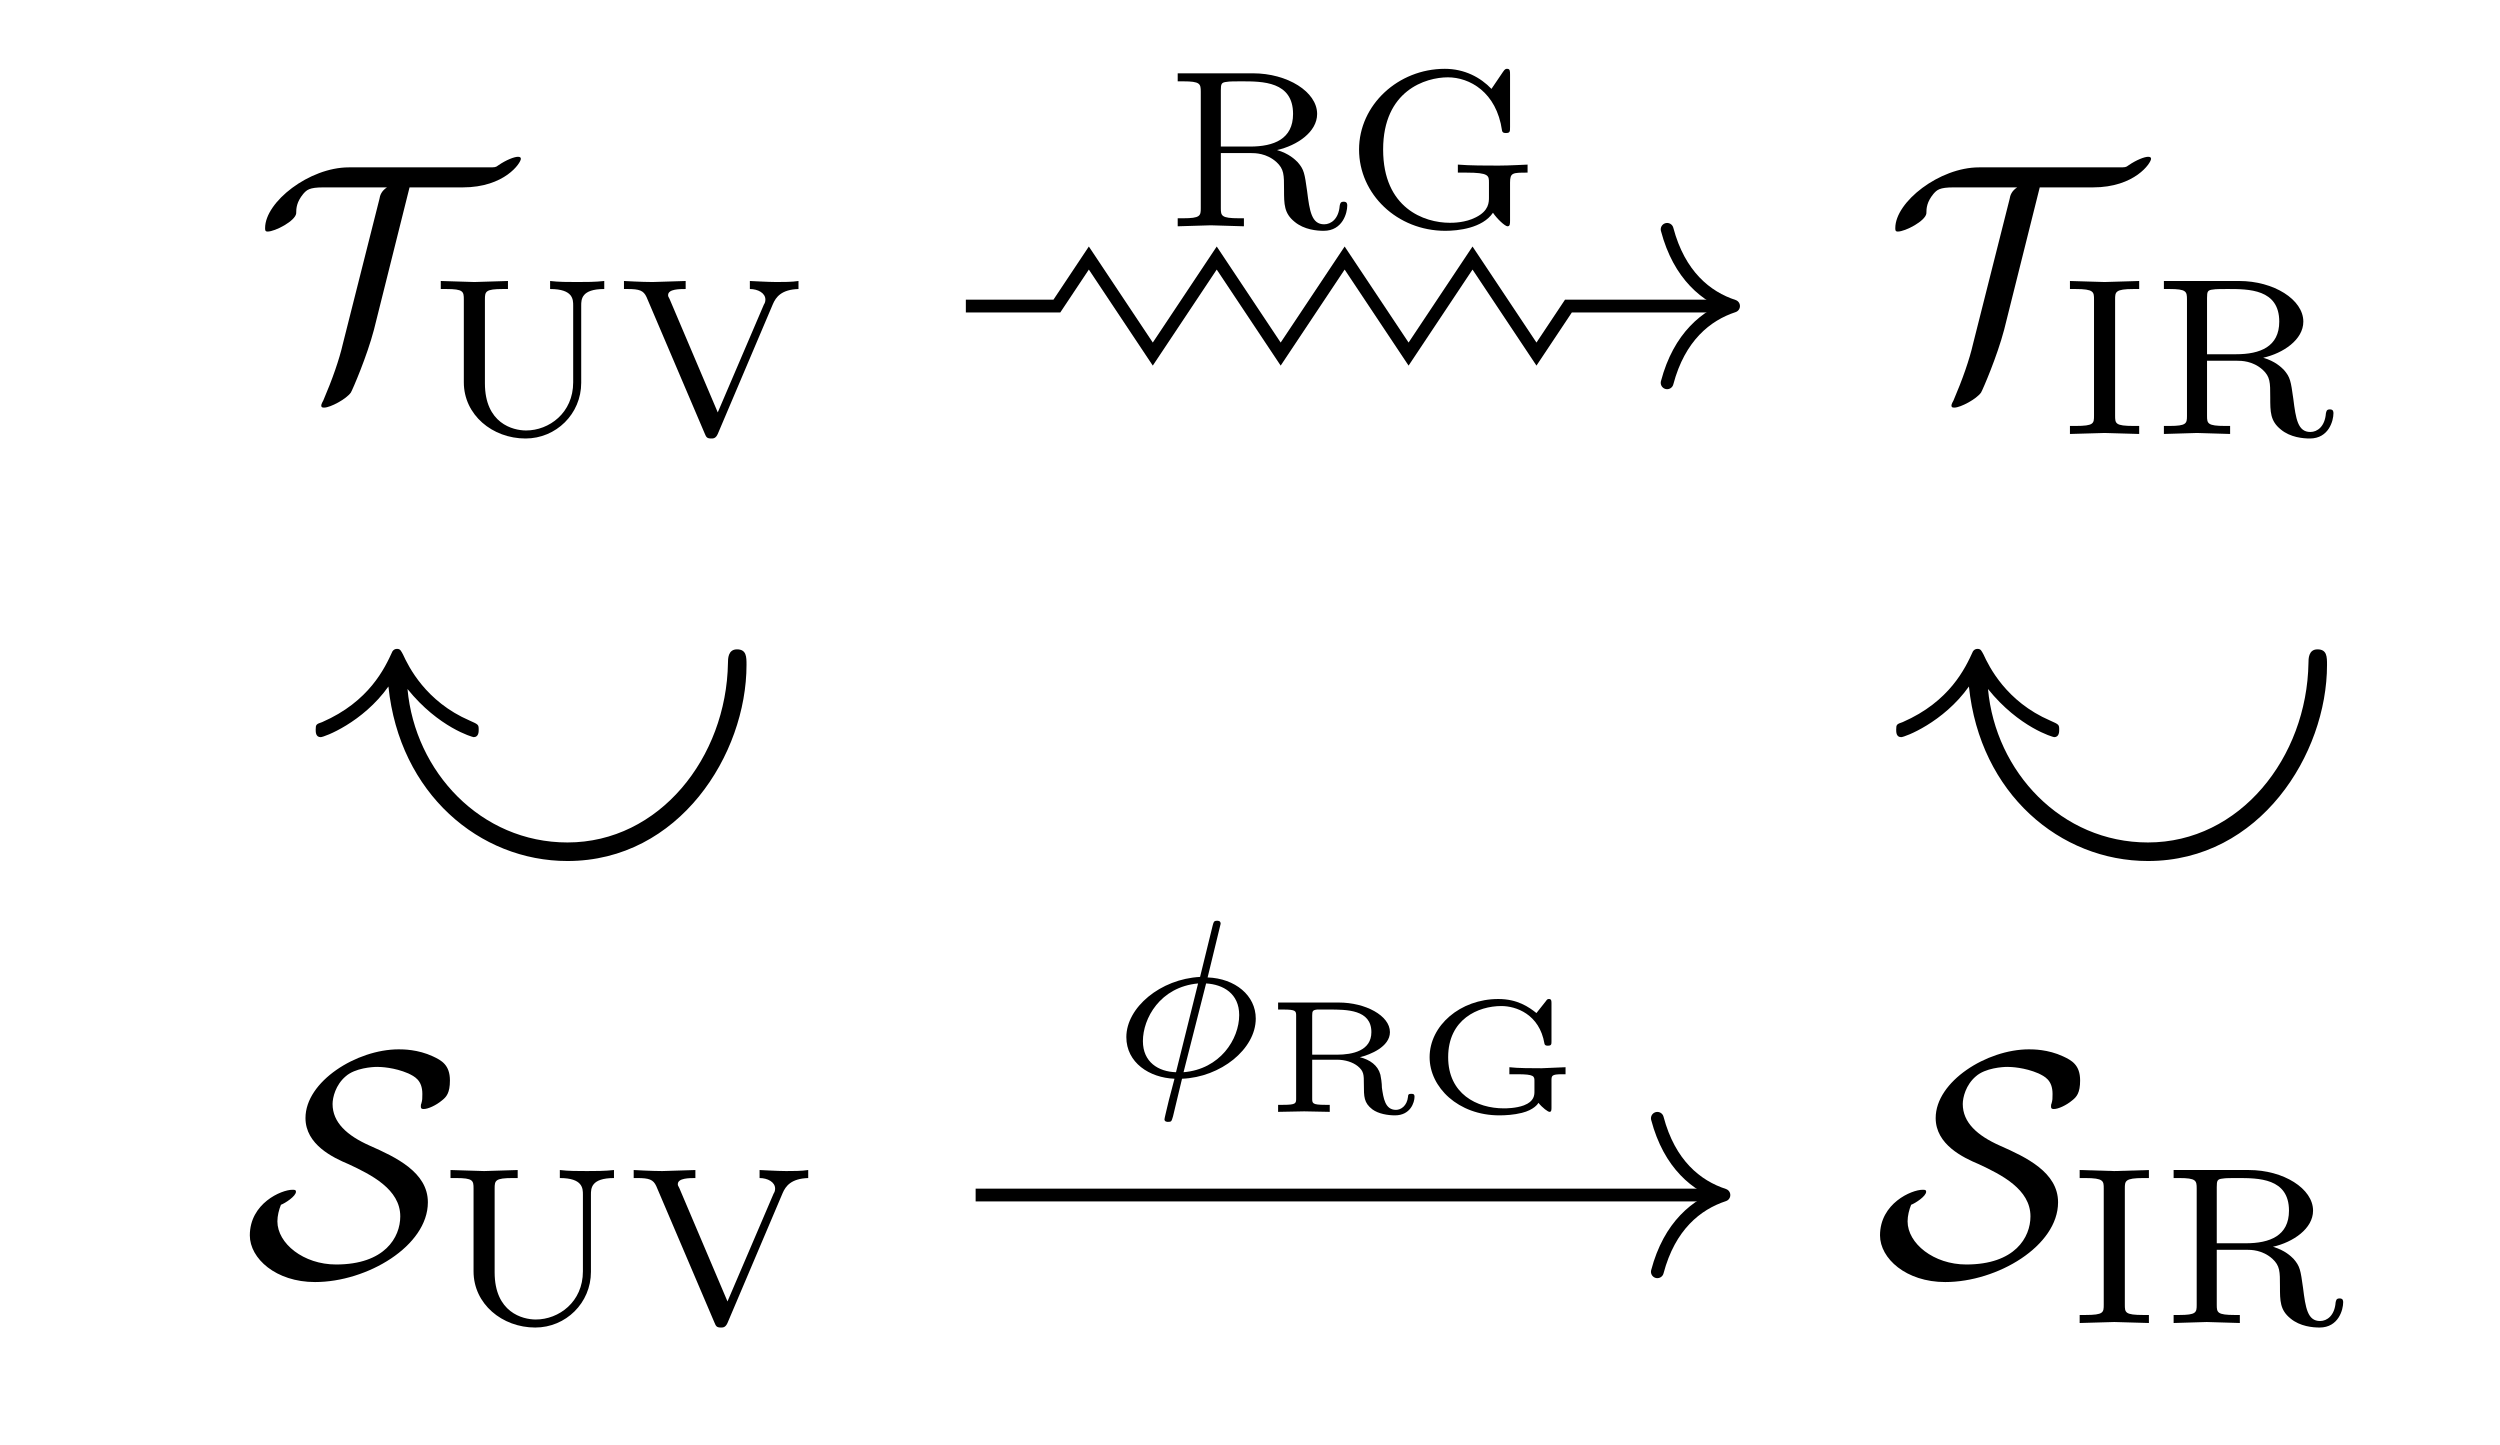
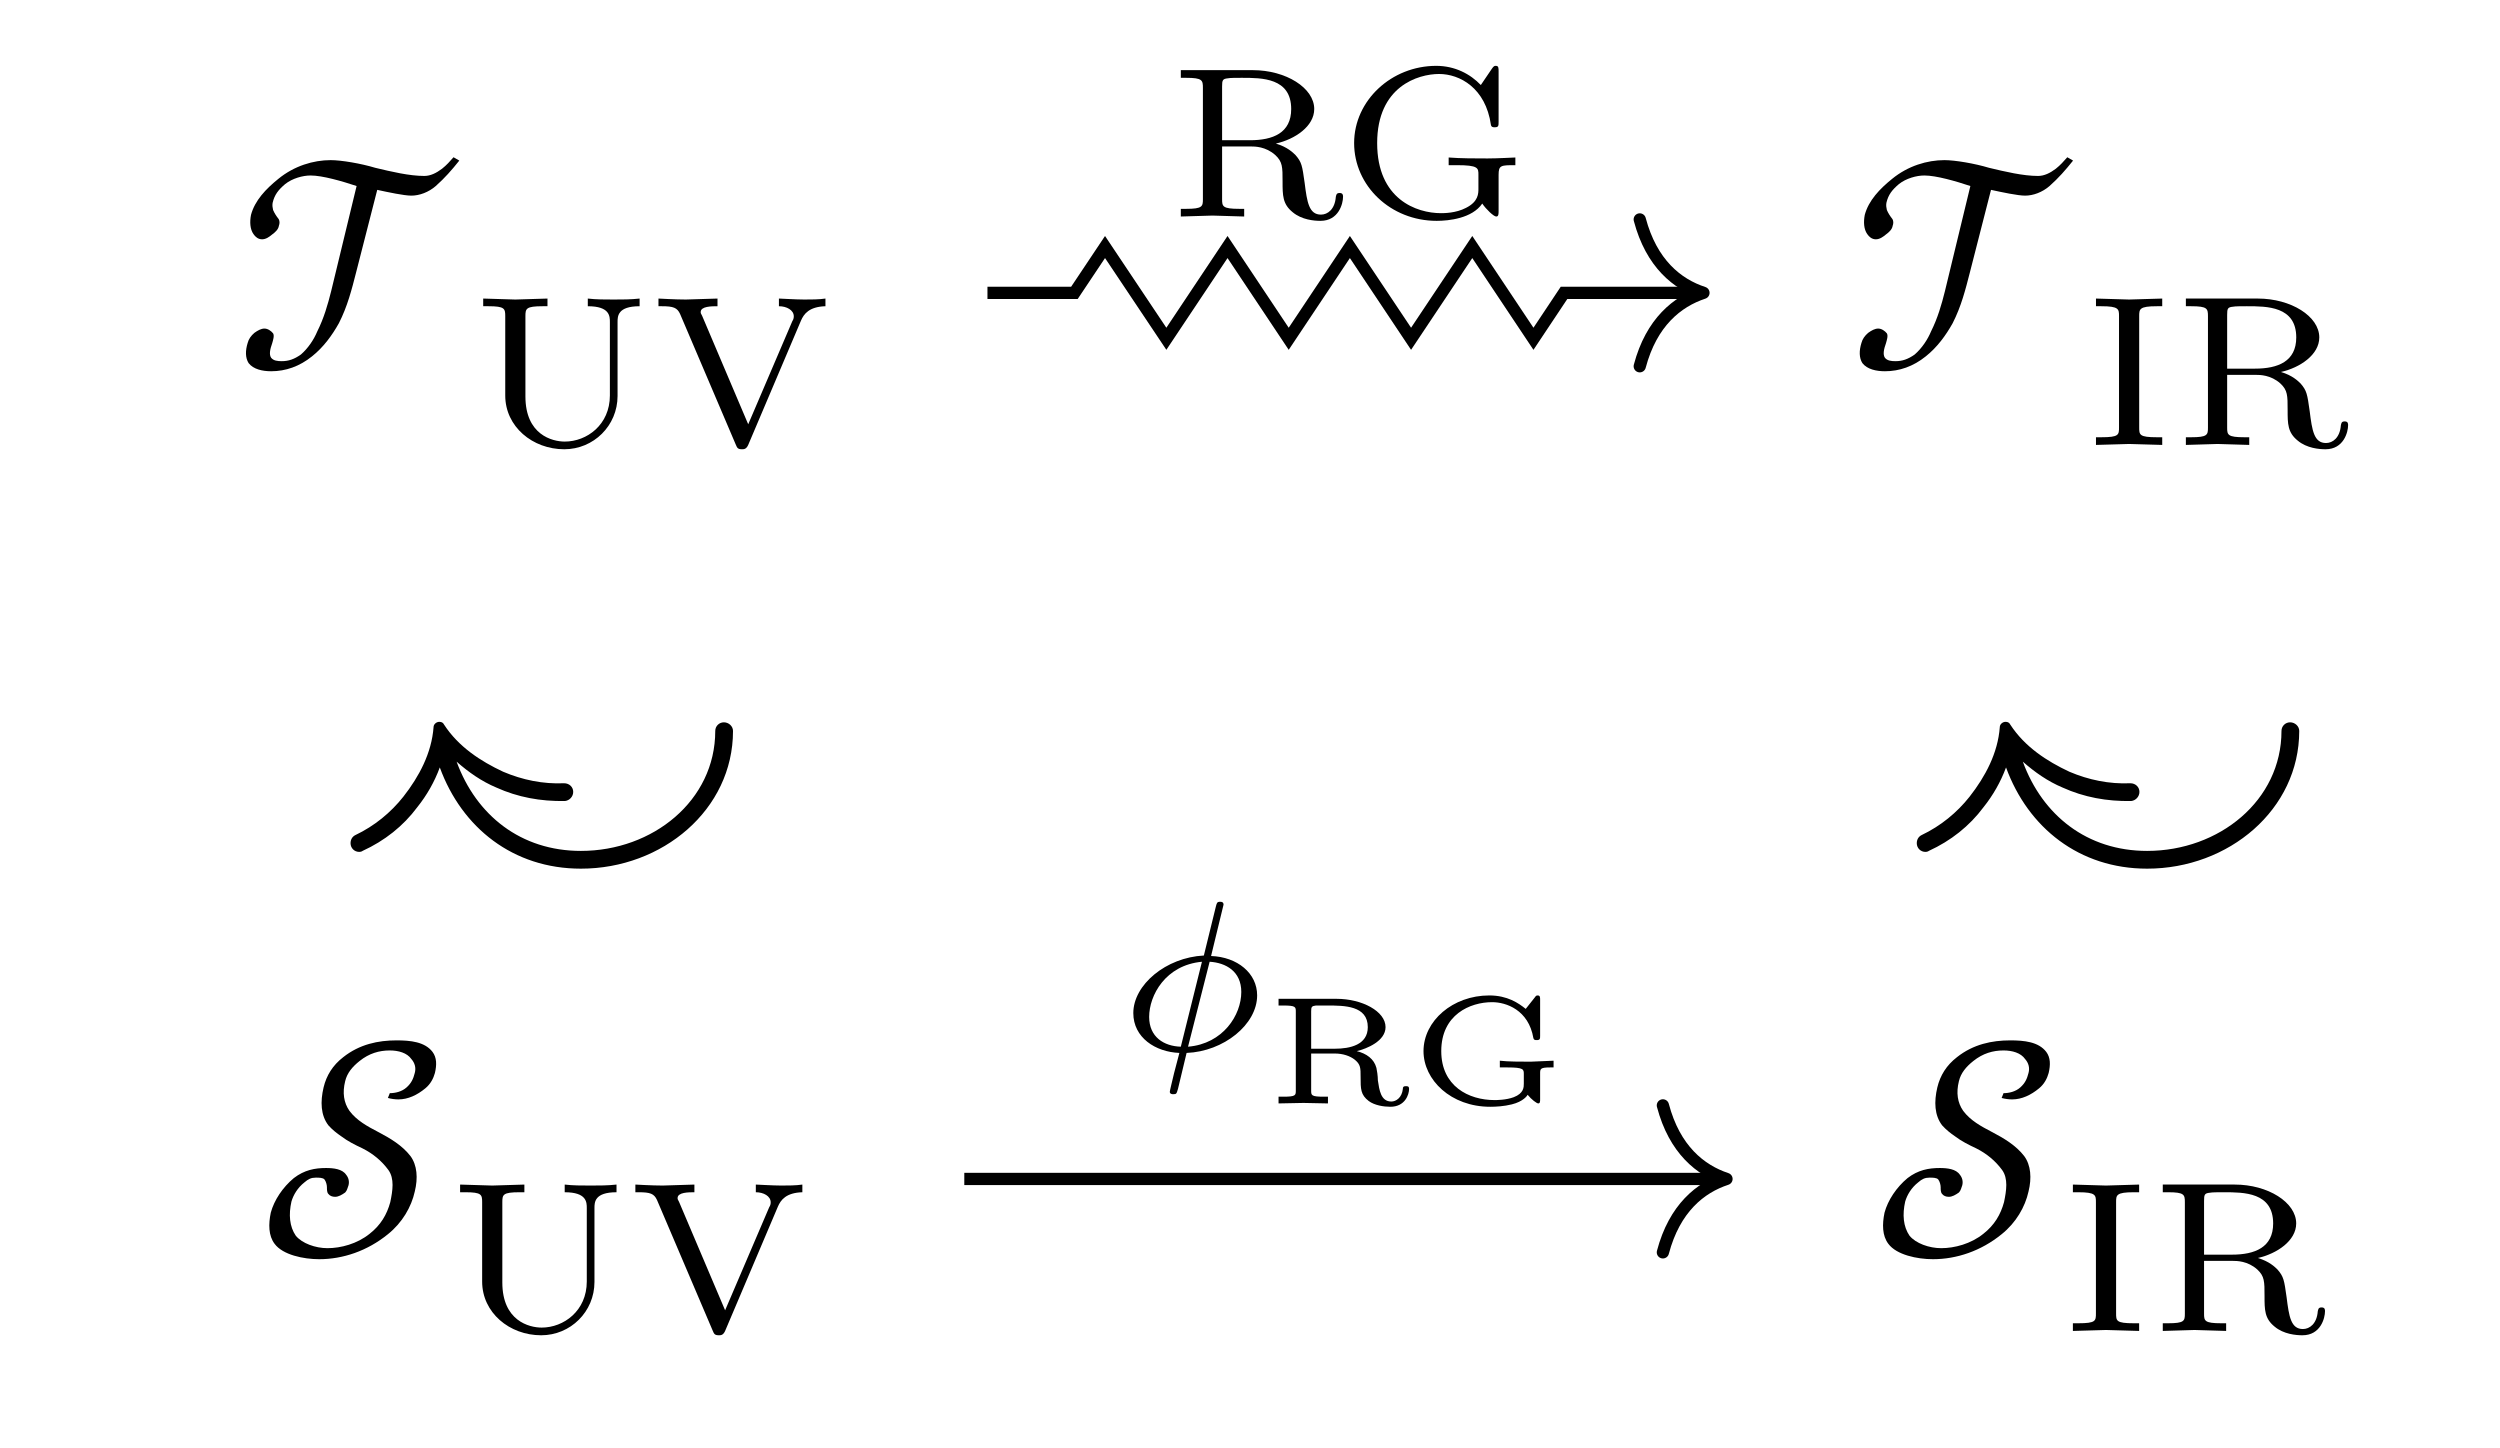
- <svg xmlns="http://www.w3.org/2000/svg" xmlns:xlink="http://www.w3.org/1999/xlink" width="77.885" height="45.006" viewBox="0 0 77.885 45.006">
+ <svg xmlns="http://www.w3.org/2000/svg" xmlns:xlink="http://www.w3.org/1999/xlink" width="81.401" height="47.125" viewBox="0 0 81.401 47.125">
  <defs>
    <g>
      <g id="glyph-0-0">
-         <path d="M 4.844 -6.188 L 6.5 -6.188 C 7.812 -6.188 8.312 -6.953 8.312 -7.078 C 8.312 -7.125 8.281 -7.141 8.219 -7.141 C 8.109 -7.141 7.859 -7.047 7.609 -6.875 C 7.531 -6.812 7.5 -6.812 7.312 -6.812 L 2.953 -6.812 C 1.719 -6.812 0.344 -5.734 0.344 -4.922 C 0.344 -4.859 0.344 -4.812 0.422 -4.812 C 0.656 -4.812 1.281 -5.141 1.312 -5.375 C 1.312 -5.547 1.328 -5.734 1.531 -5.984 C 1.641 -6.109 1.719 -6.188 2.156 -6.188 L 4.141 -6.188 C 3.969 -6.078 3.922 -5.938 3.906 -5.828 L 2.766 -1.312 C 2.656 -0.828 2.438 -0.203 2.156 0.453 C 2.094 0.562 2.094 0.594 2.094 0.609 C 2.094 0.672 2.141 0.672 2.188 0.672 C 2.375 0.672 2.875 0.406 3.016 0.203 C 3.078 0.094 3.516 -0.922 3.734 -1.75 Z M 4.844 -6.188 " />
+         <path d="M 7.344 -6.797 L 7.156 -6.906 C 7.031 -6.766 6.938 -6.656 6.781 -6.531 C 6.594 -6.391 6.406 -6.297 6.203 -6.297 C 5.719 -6.297 5.125 -6.438 4.609 -6.562 C 4.141 -6.703 3.5 -6.812 3.156 -6.812 C 2.594 -6.812 1.969 -6.625 1.453 -6.203 C 1.047 -5.875 0.688 -5.5 0.562 -5.031 C 0.516 -4.797 0.531 -4.562 0.641 -4.406 C 0.703 -4.312 0.797 -4.234 0.922 -4.234 C 1.047 -4.234 1.156 -4.312 1.25 -4.391 C 1.359 -4.469 1.453 -4.562 1.469 -4.672 C 1.5 -4.75 1.5 -4.844 1.453 -4.906 C 1.391 -4.984 1.328 -5.078 1.281 -5.188 C 1.266 -5.266 1.25 -5.328 1.266 -5.422 C 1.328 -5.688 1.453 -5.844 1.672 -6.031 C 1.906 -6.219 2.25 -6.312 2.5 -6.312 C 2.891 -6.312 3.531 -6.125 4 -5.969 L 3.172 -2.547 C 3.062 -2.109 2.938 -1.672 2.719 -1.234 C 2.609 -0.969 2.422 -0.688 2.188 -0.484 C 1.969 -0.328 1.781 -0.266 1.562 -0.266 C 1.422 -0.266 1.297 -0.281 1.219 -0.375 C 1.141 -0.484 1.188 -0.672 1.25 -0.844 C 1.281 -0.953 1.328 -1.094 1.281 -1.172 C 1.219 -1.25 1.109 -1.328 1 -1.328 C 0.891 -1.328 0.781 -1.266 0.672 -1.188 C 0.562 -1.094 0.484 -0.984 0.453 -0.859 C 0.375 -0.609 0.375 -0.375 0.484 -0.203 C 0.641 0 0.938 0.062 1.219 0.062 C 1.688 0.062 2.141 -0.094 2.547 -0.422 C 2.922 -0.719 3.203 -1.109 3.422 -1.5 C 3.703 -2.047 3.844 -2.609 3.984 -3.156 L 4.672 -5.844 C 5.031 -5.766 5.547 -5.656 5.781 -5.656 C 6.047 -5.656 6.344 -5.766 6.578 -5.969 C 6.875 -6.234 7.094 -6.484 7.344 -6.797 Z M 7.344 -6.797 " />
      </g>
      <g id="glyph-0-1">
-         <path d="M 1.141 -2.188 C 1.266 -2.234 1.609 -2.453 1.609 -2.594 C 1.609 -2.656 1.562 -2.656 1.5 -2.656 C 1.156 -2.656 0.172 -2.234 0.172 -1.234 C 0.172 -0.516 0.984 0.219 2.203 0.219 C 3.828 0.219 5.719 -0.906 5.719 -2.266 C 5.719 -3.203 4.719 -3.672 3.906 -4.031 C 3.203 -4.344 2.75 -4.75 2.75 -5.328 C 2.75 -5.531 2.844 -5.922 3.156 -6.188 C 3.453 -6.453 4 -6.484 4.141 -6.484 C 4.25 -6.484 4.672 -6.469 5.109 -6.281 C 5.297 -6.188 5.547 -6.078 5.547 -5.641 C 5.547 -5.5 5.547 -5.453 5.516 -5.344 C 5.5 -5.312 5.5 -5.281 5.5 -5.25 C 5.5 -5.172 5.547 -5.172 5.594 -5.172 C 5.719 -5.172 5.969 -5.281 6.156 -5.438 C 6.297 -5.547 6.406 -5.672 6.406 -6.062 C 6.406 -6.547 6.141 -6.688 5.875 -6.812 C 5.406 -7.031 4.938 -7.031 4.812 -7.031 C 3.5 -7.031 1.906 -6.031 1.906 -4.891 C 1.906 -4.062 2.766 -3.656 3.25 -3.453 C 3.953 -3.125 4.859 -2.672 4.859 -1.828 C 4.859 -1.172 4.375 -0.328 2.859 -0.328 C 1.844 -0.328 1.031 -0.984 1.031 -1.672 C 1.031 -1.844 1.078 -2.031 1.141 -2.188 Z M 1.141 -2.188 " />
+         <path d="M 5.797 -5.938 C 5.859 -6.203 5.859 -6.438 5.719 -6.625 C 5.469 -6.953 5 -7 4.547 -7 C 3.953 -7 3.344 -6.875 2.812 -6.453 C 2.469 -6.188 2.266 -5.859 2.172 -5.469 C 2.062 -5 2.078 -4.562 2.328 -4.234 C 2.453 -4.094 2.609 -3.969 2.75 -3.875 C 2.953 -3.719 3.203 -3.594 3.438 -3.484 C 3.781 -3.312 4.062 -3.078 4.281 -2.781 C 4.484 -2.5 4.422 -2.109 4.344 -1.734 C 4.234 -1.328 4.031 -0.984 3.672 -0.703 C 3.266 -0.375 2.734 -0.234 2.297 -0.234 C 1.906 -0.234 1.469 -0.391 1.266 -0.641 C 1.062 -0.938 1.031 -1.328 1.125 -1.75 C 1.188 -1.969 1.328 -2.203 1.547 -2.375 C 1.672 -2.484 1.766 -2.531 1.922 -2.531 C 2.016 -2.531 2.156 -2.531 2.203 -2.469 C 2.25 -2.406 2.281 -2.297 2.281 -2.219 C 2.281 -2.141 2.281 -2.047 2.328 -2 C 2.375 -1.938 2.453 -1.906 2.547 -1.906 C 2.656 -1.906 2.766 -1.969 2.875 -2.047 C 2.938 -2.109 2.953 -2.203 2.984 -2.281 C 3.016 -2.406 2.984 -2.531 2.906 -2.625 C 2.781 -2.812 2.5 -2.844 2.25 -2.844 C 1.891 -2.844 1.547 -2.781 1.203 -2.516 C 0.844 -2.219 0.562 -1.797 0.453 -1.391 C 0.375 -1.016 0.375 -0.641 0.578 -0.375 C 0.844 -0.016 1.516 0.125 2.031 0.125 C 2.797 0.125 3.594 -0.141 4.266 -0.688 C 4.734 -1.062 5.031 -1.578 5.141 -2.078 C 5.25 -2.516 5.219 -2.938 5 -3.234 C 4.734 -3.578 4.344 -3.812 3.953 -4.016 C 3.594 -4.203 3.25 -4.391 3.016 -4.703 C 2.828 -4.969 2.781 -5.297 2.875 -5.672 C 2.938 -5.938 3.109 -6.141 3.344 -6.328 C 3.656 -6.578 3.984 -6.672 4.328 -6.672 C 4.609 -6.672 4.891 -6.594 5.031 -6.391 C 5.141 -6.266 5.188 -6.109 5.141 -5.938 C 5.094 -5.75 5.031 -5.609 4.875 -5.469 C 4.719 -5.328 4.5 -5.281 4.328 -5.281 L 4.266 -5.125 C 4.375 -5.094 4.5 -5.078 4.609 -5.078 C 4.922 -5.078 5.219 -5.219 5.484 -5.438 C 5.656 -5.578 5.75 -5.766 5.797 -5.938 Z M 5.797 -5.938 " />
      </g>
      <g id="glyph-1-0">
        <path d="M 5.484 -4.516 L 5.484 -4.766 C 5.203 -4.734 4.906 -4.734 4.641 -4.734 C 4.359 -4.734 4.062 -4.734 3.797 -4.766 L 3.797 -4.516 C 4.516 -4.516 4.516 -4.188 4.516 -4 L 4.516 -1.609 C 4.516 -0.656 3.766 -0.109 3.047 -0.109 C 2.641 -0.109 1.766 -0.328 1.766 -1.578 L 1.766 -4.188 C 1.766 -4.438 1.781 -4.516 2.328 -4.516 L 2.484 -4.516 L 2.484 -4.766 L 1.438 -4.734 L 0.391 -4.766 L 0.391 -4.516 L 0.562 -4.516 C 1.094 -4.516 1.109 -4.438 1.109 -4.188 L 1.109 -1.609 C 1.109 -0.594 2 0.141 3.031 0.141 C 3.984 0.141 4.766 -0.625 4.766 -1.594 L 4.766 -4 C 4.766 -4.188 4.766 -4.516 5.484 -4.516 Z M 5.484 -4.516 " />
      </g>
      <g id="glyph-1-1">
        <path d="M 5.656 -4.516 L 5.656 -4.766 C 5.453 -4.734 5.172 -4.734 4.969 -4.734 C 4.703 -4.734 4.188 -4.766 4.141 -4.766 L 4.141 -4.516 C 4.391 -4.516 4.625 -4.391 4.625 -4.188 C 4.625 -4.125 4.609 -4.078 4.578 -4.031 L 3.141 -0.672 L 1.641 -4.203 C 1.594 -4.281 1.594 -4.297 1.594 -4.328 C 1.594 -4.516 1.953 -4.516 2.141 -4.516 L 2.141 -4.766 L 1.109 -4.734 C 0.766 -4.734 0.234 -4.766 0.219 -4.766 L 0.219 -4.516 L 0.328 -4.516 C 0.703 -4.516 0.828 -4.469 0.922 -4.266 L 2.734 -0.016 C 2.781 0.094 2.797 0.141 2.938 0.141 C 3 0.141 3.078 0.141 3.141 0 L 4.859 -4.047 C 4.953 -4.266 5.125 -4.5 5.656 -4.516 Z M 5.656 -4.516 " />
      </g>
      <g id="glyph-1-2">
        <path d="M 2.516 0 L 2.516 -0.25 L 2.344 -0.25 C 1.766 -0.25 1.766 -0.328 1.766 -0.578 L 1.766 -4.188 C 1.766 -4.422 1.766 -4.516 2.344 -4.516 L 2.516 -4.516 L 2.516 -4.766 L 1.438 -4.734 L 0.359 -4.766 L 0.359 -4.516 L 0.531 -4.516 C 1.109 -4.516 1.109 -4.422 1.109 -4.188 L 1.109 -0.578 C 1.109 -0.328 1.109 -0.25 0.531 -0.25 L 0.359 -0.25 L 0.359 0 L 1.438 -0.031 Z M 2.516 0 " />
      </g>
      <g id="glyph-1-3">
        <path d="M 5.688 -0.641 C 5.688 -0.688 5.688 -0.766 5.578 -0.766 C 5.469 -0.766 5.469 -0.703 5.453 -0.641 C 5.422 -0.234 5.188 -0.062 4.969 -0.062 C 4.578 -0.062 4.516 -0.469 4.438 -1.094 C 4.359 -1.656 4.344 -1.766 4.141 -2 C 4.062 -2.078 3.875 -2.266 3.5 -2.375 C 4.125 -2.516 4.75 -2.938 4.75 -3.5 C 4.75 -4.188 3.828 -4.766 2.75 -4.766 L 0.406 -4.766 L 0.406 -4.516 L 0.578 -4.516 C 1.109 -4.516 1.125 -4.438 1.125 -4.188 L 1.125 -0.562 C 1.125 -0.328 1.109 -0.25 0.578 -0.25 L 0.406 -0.25 L 0.406 0 L 1.438 -0.031 L 2.469 0 L 2.469 -0.25 L 2.312 -0.25 C 1.766 -0.25 1.75 -0.328 1.75 -0.562 L 1.75 -2.281 L 2.688 -2.281 C 2.812 -2.281 3.172 -2.281 3.484 -2 C 3.719 -1.781 3.719 -1.609 3.719 -1.141 C 3.719 -0.688 3.719 -0.406 4.047 -0.141 C 4.344 0.109 4.75 0.141 4.953 0.141 C 5.547 0.141 5.688 -0.422 5.688 -0.641 Z M 4 -3.5 C 4 -2.719 3.406 -2.484 2.656 -2.484 L 1.75 -2.484 L 1.75 -4.234 C 1.75 -4.438 1.766 -4.484 1.938 -4.5 C 2 -4.516 2.234 -4.516 2.391 -4.516 C 3.047 -4.516 4 -4.516 4 -3.5 Z M 4 -3.5 " />
      </g>
      <g id="glyph-1-4">
        <path d="M 5.734 -1.672 L 5.734 -1.922 C 5.672 -1.922 5.172 -1.891 4.828 -1.891 C 4.453 -1.891 3.938 -1.891 3.562 -1.922 L 3.562 -1.672 L 3.828 -1.672 C 4.531 -1.672 4.531 -1.578 4.531 -1.359 L 4.531 -0.906 C 4.531 -0.75 4.531 -0.484 4.125 -0.281 C 3.797 -0.109 3.406 -0.109 3.312 -0.109 C 2.516 -0.109 1.234 -0.562 1.234 -2.391 C 1.234 -4.234 2.562 -4.641 3.25 -4.641 C 3.922 -4.641 4.766 -4.188 4.938 -2.984 C 4.953 -2.906 5.016 -2.906 5.062 -2.906 C 5.188 -2.906 5.188 -2.953 5.188 -3.094 L 5.188 -4.719 C 5.188 -4.844 5.188 -4.906 5.094 -4.906 C 5.062 -4.906 5.031 -4.906 4.969 -4.812 L 4.609 -4.281 C 4.266 -4.641 3.766 -4.906 3.156 -4.906 C 1.703 -4.906 0.484 -3.781 0.484 -2.391 C 0.484 -1 1.672 0.141 3.172 0.141 C 3.562 0.141 4.328 0.062 4.656 -0.422 C 4.781 -0.234 5.031 0 5.109 0 C 5.188 0 5.188 -0.078 5.188 -0.188 L 5.188 -1.359 C 5.188 -1.672 5.266 -1.672 5.734 -1.672 Z M 5.734 -1.672 " />
      </g>
      <g id="glyph-2-0">
-         <path d="M -11.828 1.188 C -11.484 4.531 -8.984 6.625 -6.25 6.625 C -2.766 6.625 -0.672 3.297 -0.672 0.516 C -0.672 0.266 -0.672 0.031 -0.969 0.031 C -1.25 0.031 -1.25 0.328 -1.25 0.453 C -1.297 3.406 -3.391 6.047 -6.25 6.047 C -8.953 6.047 -11 3.844 -11.234 1.266 C -10.266 2.469 -9.203 2.766 -9.172 2.766 C -9.016 2.766 -9.016 2.594 -9.016 2.547 C -9.016 2.375 -9.016 2.375 -9.297 2.25 C -10.672 1.656 -11.203 0.562 -11.375 0.188 C -11.438 0.078 -11.453 0.016 -11.562 0.016 C -11.625 0.016 -11.672 0.047 -11.703 0.094 C -11.938 0.609 -12.422 1.656 -13.891 2.297 C -14.078 2.359 -14.094 2.375 -14.094 2.531 C -14.094 2.609 -14.094 2.766 -13.938 2.766 C -13.828 2.766 -12.625 2.312 -11.828 1.188 Z M -11.828 1.188 " />
+         <path d="M -13.25 7.234 C -13.25 7.391 -13.125 7.516 -12.969 7.516 C -12.922 7.516 -12.875 7.5 -12.859 7.484 C -12.141 7.156 -11.531 6.672 -11.078 6.062 C -10.766 5.672 -10.516 5.234 -10.344 4.766 C -9.625 6.734 -7.953 8.062 -5.75 8.062 C -3.094 8.062 -0.797 6.141 -0.797 3.578 C -0.797 3.422 -0.938 3.297 -1.094 3.297 C -1.25 3.297 -1.375 3.422 -1.375 3.578 C -1.375 5.844 -3.406 7.484 -5.75 7.484 C -7.703 7.484 -9.156 6.328 -9.797 4.578 C -9.406 4.922 -8.984 5.219 -8.5 5.422 C -7.812 5.734 -7.062 5.875 -6.266 5.859 C -6.125 5.844 -6 5.719 -6 5.562 C -6 5.406 -6.125 5.281 -6.297 5.281 C -6.984 5.312 -7.656 5.172 -8.281 4.906 C -9.016 4.562 -9.734 4.094 -10.203 3.375 C -10.234 3.312 -10.281 3.281 -10.359 3.281 C -10.453 3.281 -10.547 3.359 -10.547 3.453 C -10.609 4.297 -11.016 5.062 -11.531 5.719 C -11.938 6.234 -12.469 6.672 -13.094 6.969 C -13.188 7.016 -13.25 7.109 -13.25 7.234 Z M -13.25 7.234 " />
      </g>
      <g id="glyph-3-0">
-         <path d="M 3.422 -4.75 C 3.422 -4.844 3.344 -4.844 3.312 -4.844 C 3.203 -4.844 3.203 -4.797 3.172 -4.688 L 2.781 -3.094 C 1.547 -3.031 0.484 -2.141 0.484 -1.219 C 0.484 -0.422 1.203 0.047 1.984 0.078 C 1.922 0.297 1.875 0.516 1.812 0.734 C 1.734 1.062 1.672 1.312 1.672 1.344 C 1.672 1.422 1.766 1.422 1.781 1.422 C 1.891 1.422 1.891 1.406 1.938 1.25 L 2.219 0.078 C 3.422 0.031 4.516 -0.844 4.516 -1.797 C 4.516 -2.516 3.875 -3.047 3.016 -3.078 Z M 2.031 -0.125 C 1.484 -0.141 1 -0.438 1 -1.094 C 1 -1.797 1.531 -2.781 2.719 -2.891 Z M 2.969 -2.891 C 3.5 -2.859 4 -2.578 4 -1.906 C 4 -1.156 3.406 -0.219 2.266 -0.125 Z M 2.969 -2.891 " />
+         <path d="M 4.516 -1.797 C 4.516 -2.516 3.875 -3.047 3.016 -3.078 L 3.422 -4.75 C 3.422 -4.844 3.344 -4.844 3.312 -4.844 C 3.203 -4.844 3.203 -4.797 3.172 -4.688 L 2.781 -3.094 C 1.547 -3.031 0.484 -2.141 0.484 -1.219 C 0.484 -0.422 1.203 0.047 1.984 0.078 L 1.812 0.734 C 1.734 1.062 1.672 1.312 1.672 1.344 C 1.672 1.422 1.766 1.422 1.781 1.422 C 1.891 1.422 1.891 1.406 1.938 1.25 L 2.219 0.078 C 3.422 0.031 4.516 -0.844 4.516 -1.797 Z M 2.719 -2.891 L 2.031 -0.125 C 1.484 -0.141 1 -0.438 1 -1.094 C 1 -1.797 1.531 -2.781 2.719 -2.891 Z M 4 -1.906 C 4 -1.156 3.406 -0.219 2.266 -0.125 L 2.969 -2.891 C 3.5 -2.859 4 -2.578 4 -1.906 Z M 4 -1.906 " />
      </g>
      <g id="glyph-4-0">
        <path d="M 4.672 -0.469 C 4.672 -0.562 4.625 -0.562 4.562 -0.562 C 4.484 -0.562 4.469 -0.531 4.469 -0.469 C 4.438 -0.188 4.25 -0.062 4.094 -0.062 C 3.75 -0.062 3.703 -0.438 3.656 -0.75 C 3.656 -0.891 3.625 -1.094 3.609 -1.156 C 3.531 -1.453 3.281 -1.625 2.969 -1.703 C 3.297 -1.781 3.906 -2.031 3.906 -2.484 C 3.906 -3 3.141 -3.406 2.312 -3.406 L 0.422 -3.406 L 0.422 -3.188 L 0.578 -3.188 C 0.984 -3.188 0.984 -3.141 0.984 -2.984 L 0.984 -0.422 C 0.984 -0.266 0.984 -0.219 0.578 -0.219 L 0.422 -0.219 L 0.422 0 L 1.234 -0.016 L 2.031 0 L 2.031 -0.219 L 1.891 -0.219 C 1.484 -0.219 1.484 -0.266 1.484 -0.422 L 1.484 -1.625 L 2.25 -1.625 C 2.516 -1.625 2.75 -1.547 2.906 -1.422 C 3.094 -1.266 3.094 -1.156 3.094 -0.859 C 3.094 -0.469 3.094 -0.281 3.359 -0.078 C 3.547 0.062 3.844 0.109 4.062 0.109 C 4.547 0.109 4.672 -0.297 4.672 -0.469 Z M 3.328 -2.484 C 3.328 -1.906 2.75 -1.781 2.25 -1.781 L 1.484 -1.781 L 1.484 -3 C 1.484 -3.141 1.5 -3.172 1.641 -3.188 L 2 -3.188 C 2.562 -3.188 3.328 -3.188 3.328 -2.484 Z M 3.328 -2.484 " />
      </g>
      <g id="glyph-4-1">
        <path d="M 4.719 -1.172 L 4.719 -1.391 L 3.969 -1.359 C 3.688 -1.359 3.219 -1.359 2.969 -1.391 L 2.969 -1.172 L 3.219 -1.172 C 3.75 -1.172 3.75 -1.109 3.75 -0.953 L 3.75 -0.641 C 3.75 -0.531 3.75 -0.328 3.422 -0.203 C 3.172 -0.109 2.859 -0.109 2.797 -0.109 C 1.953 -0.109 1.062 -0.562 1.062 -1.703 C 1.062 -2.891 2 -3.297 2.719 -3.297 C 3.172 -3.297 3.906 -3.047 4.062 -2.125 C 4.078 -2.062 4.125 -2.062 4.172 -2.062 C 4.281 -2.062 4.281 -2.109 4.281 -2.203 L 4.281 -3.375 C 4.281 -3.453 4.281 -3.516 4.203 -3.516 C 4.156 -3.516 4.141 -3.5 4.109 -3.453 L 3.812 -3.078 C 3.578 -3.266 3.219 -3.516 2.625 -3.516 C 1.438 -3.516 0.484 -2.688 0.484 -1.703 C 0.484 -0.766 1.375 0.109 2.656 0.109 C 2.844 0.109 3.109 0.094 3.359 0.031 C 3.734 -0.062 3.859 -0.25 3.875 -0.281 C 4 -0.125 4.172 0 4.219 0 C 4.281 0 4.281 -0.062 4.281 -0.141 L 4.281 -0.969 C 4.281 -1.125 4.281 -1.172 4.609 -1.172 Z M 4.719 -1.172 " />
      </g>
    </g>
  </defs>
  <g fill="rgb(0%, 0%, 0%)" fill-opacity="1">
-     <use xlink:href="#glyph-0-0" x="7.915" y="12.026" />
+     <use xlink:href="#glyph-0-0" x="7.611" y="12.026" />
  </g>
  <g fill="rgb(0%, 0%, 0%)" fill-opacity="1">
-     <use xlink:href="#glyph-1-0" x="13.341" y="13.52" />
-     <use xlink:href="#glyph-1-1" x="19.22" y="13.52" />
+     <use xlink:href="#glyph-1-0" x="15.342" y="14.487" />
+     <use xlink:href="#glyph-1-1" x="21.221" y="14.487" />
  </g>
  <g fill="rgb(0%, 0%, 0%)" fill-opacity="1">
-     <use xlink:href="#glyph-0-0" x="58.702" y="12.026" />
+     <use xlink:href="#glyph-0-0" x="60.156" y="12.026" />
  </g>
  <g fill="rgb(0%, 0%, 0%)" fill-opacity="1">
-     <use xlink:href="#glyph-1-2" x="64.128" y="13.52" />
-     <use xlink:href="#glyph-1-3" x="67.008" y="13.52" />
+     <use xlink:href="#glyph-1-2" x="67.887" y="14.487" />
+     <use xlink:href="#glyph-1-3" x="70.767" y="14.487" />
  </g>
  <g fill="rgb(0%, 0%, 0%)" fill-opacity="1">
-     <use xlink:href="#glyph-0-1" x="7.611" y="39.722" />
+     <use xlink:href="#glyph-0-1" x="8.364" y="40.875" />
  </g>
  <g fill="rgb(0%, 0%, 0%)" fill-opacity="1">
-     <use xlink:href="#glyph-1-0" x="13.644" y="41.217" />
-     <use xlink:href="#glyph-1-1" x="19.523" y="41.217" />
+     <use xlink:href="#glyph-1-0" x="14.59" y="43.336" />
+     <use xlink:href="#glyph-1-1" x="20.469" y="43.336" />
  </g>
  <g fill="rgb(0%, 0%, 0%)" fill-opacity="1">
-     <use xlink:href="#glyph-0-1" x="58.398" y="39.722" />
+     <use xlink:href="#glyph-0-1" x="60.908" y="40.875" />
  </g>
  <g fill="rgb(0%, 0%, 0%)" fill-opacity="1">
-     <use xlink:href="#glyph-1-2" x="64.431" y="41.217" />
-     <use xlink:href="#glyph-1-3" x="67.311" y="41.217" />
+     <use xlink:href="#glyph-1-2" x="67.135" y="43.336" />
+     <use xlink:href="#glyph-1-3" x="70.015" y="43.336" />
  </g>
-   <path fill="none" stroke-width="0.398" stroke-linecap="butt" stroke-linejoin="miter" stroke="rgb(0%, 0%, 0%)" stroke-opacity="1" stroke-miterlimit="10" d="M -10.511 13.752 L -7.675 13.752 L -6.679 15.248 L -4.687 12.256 L -2.695 15.248 L -0.703 12.256 L 1.29 15.248 L 3.282 12.256 L 5.274 15.248 L 7.266 12.256 L 8.262 13.752 L 13.208 13.752 " transform="matrix(1, 0, 0, -1, 40.601, 23.287)" />
-   <path fill="none" stroke-width="0.398" stroke-linecap="round" stroke-linejoin="round" stroke="rgb(0%, 0%, 0%)" stroke-opacity="1" stroke-miterlimit="10" d="M -2.072 2.39 C -1.693 0.957 -0.849 0.277 -0.002 -0 C -0.849 -0.278 -1.693 -0.957 -2.072 -2.391 " transform="matrix(1, 0, 0, -1, 54.00945, 9.53492)" />
+   <path fill="none" stroke-width="0.399" stroke-linecap="butt" stroke-linejoin="miter" stroke="rgb(0%, 0%, 0%)" stroke-opacity="1" stroke-miterlimit="10" d="M -10.207 14.764 L -7.375 14.764 L -6.379 16.256 L -4.382 13.268 L -2.39 16.256 L -0.398 13.268 L 1.594 16.256 L 3.586 13.268 L 5.579 16.256 L 7.571 13.268 L 8.567 14.764 L 12.907 14.764 " transform="matrix(1, 0, 0, -1, 42.359, 24.299)" />
+   <path fill="none" stroke-width="0.399" stroke-linecap="round" stroke-linejoin="round" stroke="rgb(0%, 0%, 0%)" stroke-opacity="1" stroke-miterlimit="10" d="M -2.073 2.391 C -1.694 0.958 -0.851 0.278 0.001 0.001 C -0.851 -0.281 -1.694 -0.957 -2.073 -2.39 " transform="matrix(1, 0, 0, -1, 55.464, 9.53568)" />
  <g fill="rgb(0%, 0%, 0%)" fill-opacity="1">
-     <use xlink:href="#glyph-1-3" x="36.284" y="7.05" />
+     <use xlink:href="#glyph-1-3" x="38.042" y="7.05" />
  </g>
  <g fill="rgb(0%, 0%, 0%)" fill-opacity="1">
-     <use xlink:href="#glyph-1-4" x="41.856" y="7.05" />
+     <use xlink:href="#glyph-1-4" x="43.607" y="7.05" />
  </g>
  <g fill="rgb(0%, 0%, 0%)" fill-opacity="1">
-     <use xlink:href="#glyph-2-0" x="23.929" y="20.199" />
+     <use xlink:href="#glyph-2-0" x="24.664" y="20.222" />
  </g>
-   <path fill="none" stroke-width="0.398" stroke-linecap="butt" stroke-linejoin="miter" stroke="rgb(0%, 0%, 0%)" stroke-opacity="1" stroke-miterlimit="10" d="M -10.206 -13.943 L 12.907 -13.943 " transform="matrix(1, 0, 0, -1, 40.601, 23.287)" />
-   <path fill="none" stroke-width="0.398" stroke-linecap="round" stroke-linejoin="round" stroke="rgb(0%, 0%, 0%)" stroke-opacity="1" stroke-miterlimit="10" d="M -2.073 2.392 C -1.694 0.958 -0.851 0.279 0.001 0.001 C -0.851 -0.28 -1.694 -0.956 -2.073 -2.389 " transform="matrix(1, 0, 0, -1, 53.70601, 37.23169)" />
+   <path fill="none" stroke-width="0.399" stroke-linecap="butt" stroke-linejoin="miter" stroke="rgb(0%, 0%, 0%)" stroke-opacity="1" stroke-miterlimit="10" d="M -10.961 -14.088 L 13.657 -14.088 " transform="matrix(1, 0, 0, -1, 42.359, 24.299)" />
+   <path fill="none" stroke-width="0.399" stroke-linecap="round" stroke-linejoin="round" stroke="rgb(0%, 0%, 0%)" stroke-opacity="1" stroke-miterlimit="10" d="M -2.072 2.393 C -1.693 0.955 -0.849 0.279 -0.001 -0.002 C -0.849 -0.279 -1.693 -0.955 -2.072 -2.392 " transform="matrix(1, 0, 0, -1, 56.21618, 38.38485)" />
  <g fill="rgb(0%, 0%, 0%)" fill-opacity="1">
-     <use xlink:href="#glyph-3-0" x="34.606" y="33.529" />
+     <use xlink:href="#glyph-3-0" x="36.417" y="34.206" />
  </g>
  <g fill="rgb(0%, 0%, 0%)" fill-opacity="1">
-     <use xlink:href="#glyph-4-0" x="39.396" y="34.639" />
+     <use xlink:href="#glyph-4-0" x="41.208" y="35.928" />
  </g>
  <g fill="rgb(0%, 0%, 0%)" fill-opacity="1">
-     <use xlink:href="#glyph-4-1" x="44.054" y="34.639" />
+     <use xlink:href="#glyph-4-1" x="45.866" y="35.928" />
  </g>
  <g fill="rgb(0%, 0%, 0%)" fill-opacity="1">
-     <use xlink:href="#glyph-2-0" x="73.168" y="20.199" />
+     <use xlink:href="#glyph-2-0" x="75.661" y="20.222" />
  </g>
</svg>
